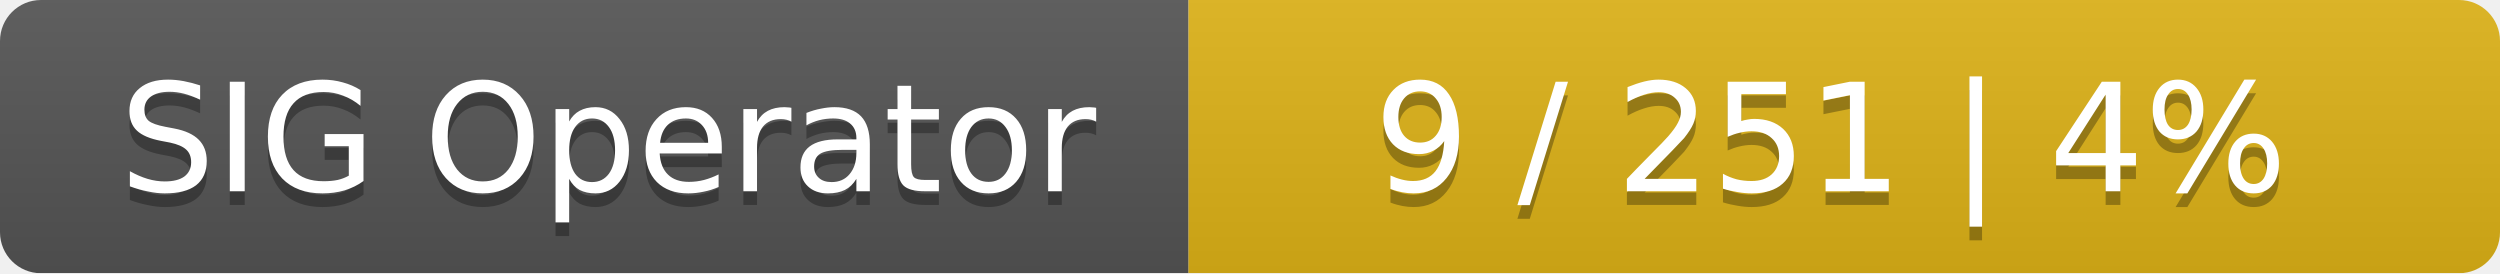
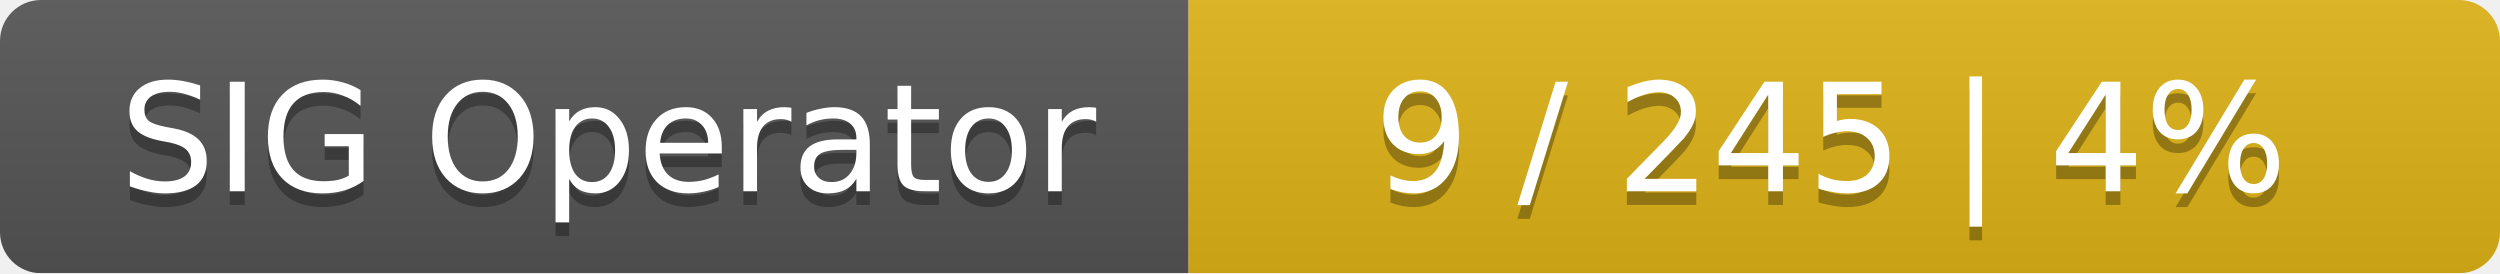
<svg xmlns="http://www.w3.org/2000/svg" width="183" height="20">
  <linearGradient id="smooth" x2="0" y2="100%">
    <stop offset="0" stop-color="#bbb" stop-opacity=".1" />
    <stop offset="1" stop-opacity=".1" />
  </linearGradient>
  <mask id="round">
    <rect width="183" height="20" rx="3" fill="#fff" />
  </mask>
  <g mask="url(#round)">
    <rect width="87" height="20" fill="#555" />
    <rect x="87" width="96" height="20" fill="#dfb317" />
    <rect width="183" height="20" fill="url(#smooth)" />
  </g>
  <g fill="#fff" text-anchor="middle" font-family="DejaVu Sans,Verdana,Geneva,sans-serif" font-size="11">
    <text x="44.5" y="15" fill="#010101" fill-opacity=".3">SIG Operator</text>
    <text x="44.5" y="14">SIG Operator</text>
-     <text x="134" y="15" fill="#010101" fill-opacity=".3">9 / 251    |    4%</text>
-     <text x="134" y="14">9 / 251    |    4%</text>
+     <text x="134" y="15" fill="#010101" fill-opacity=".3">9 / 245    |    4%</text>
+     <text x="134" y="14">9 / 245    |    4%</text>
  </g>
</svg>
